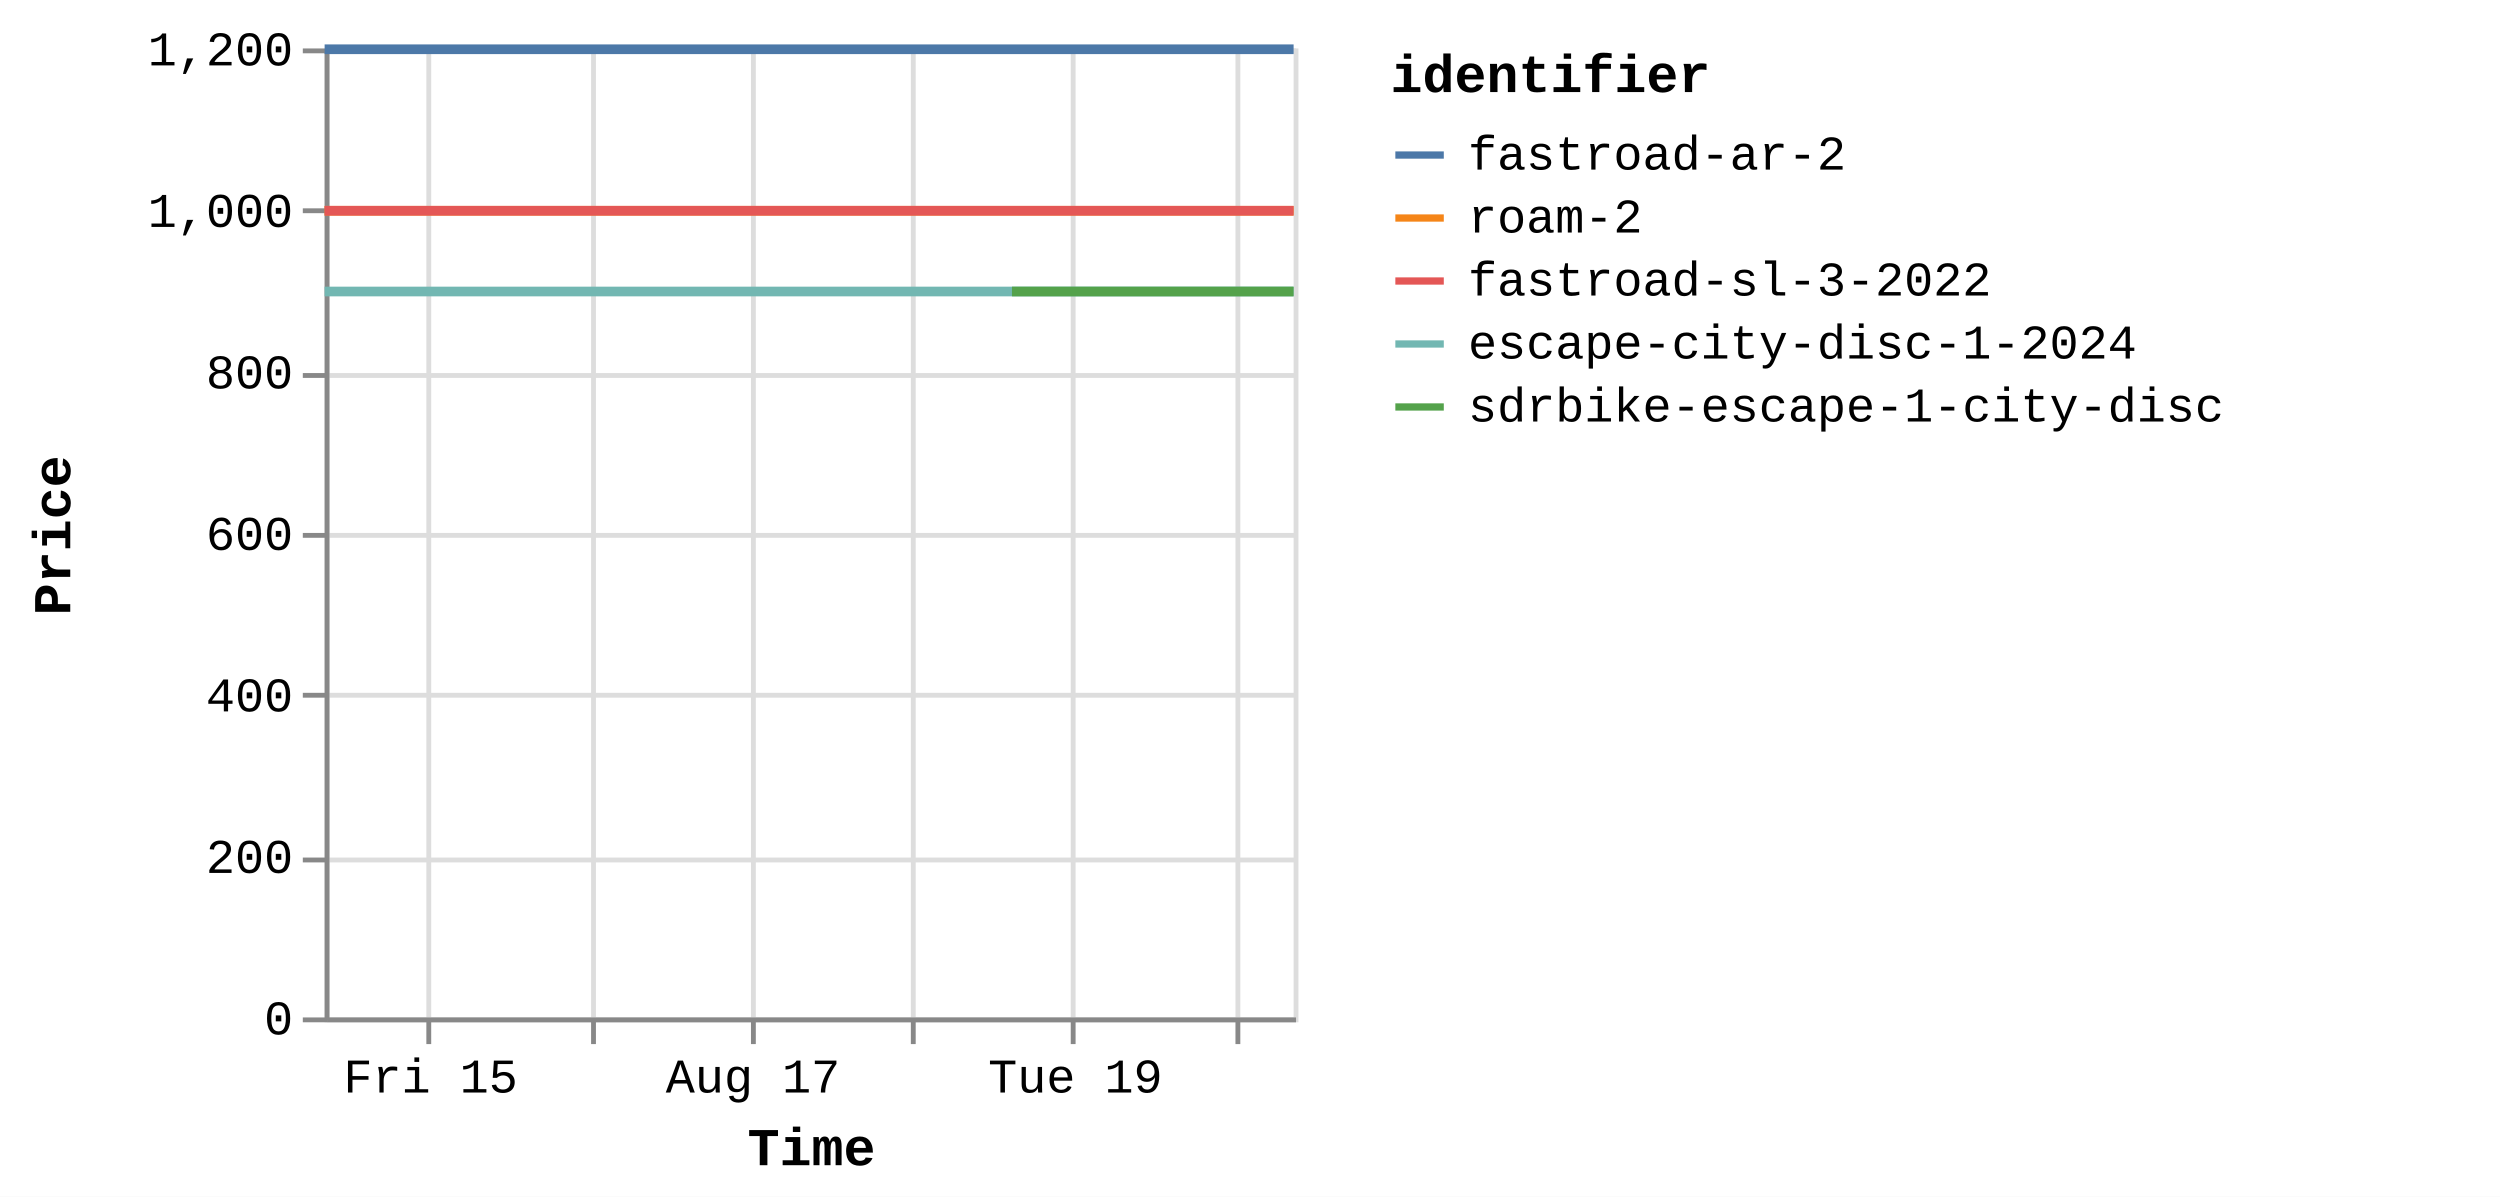
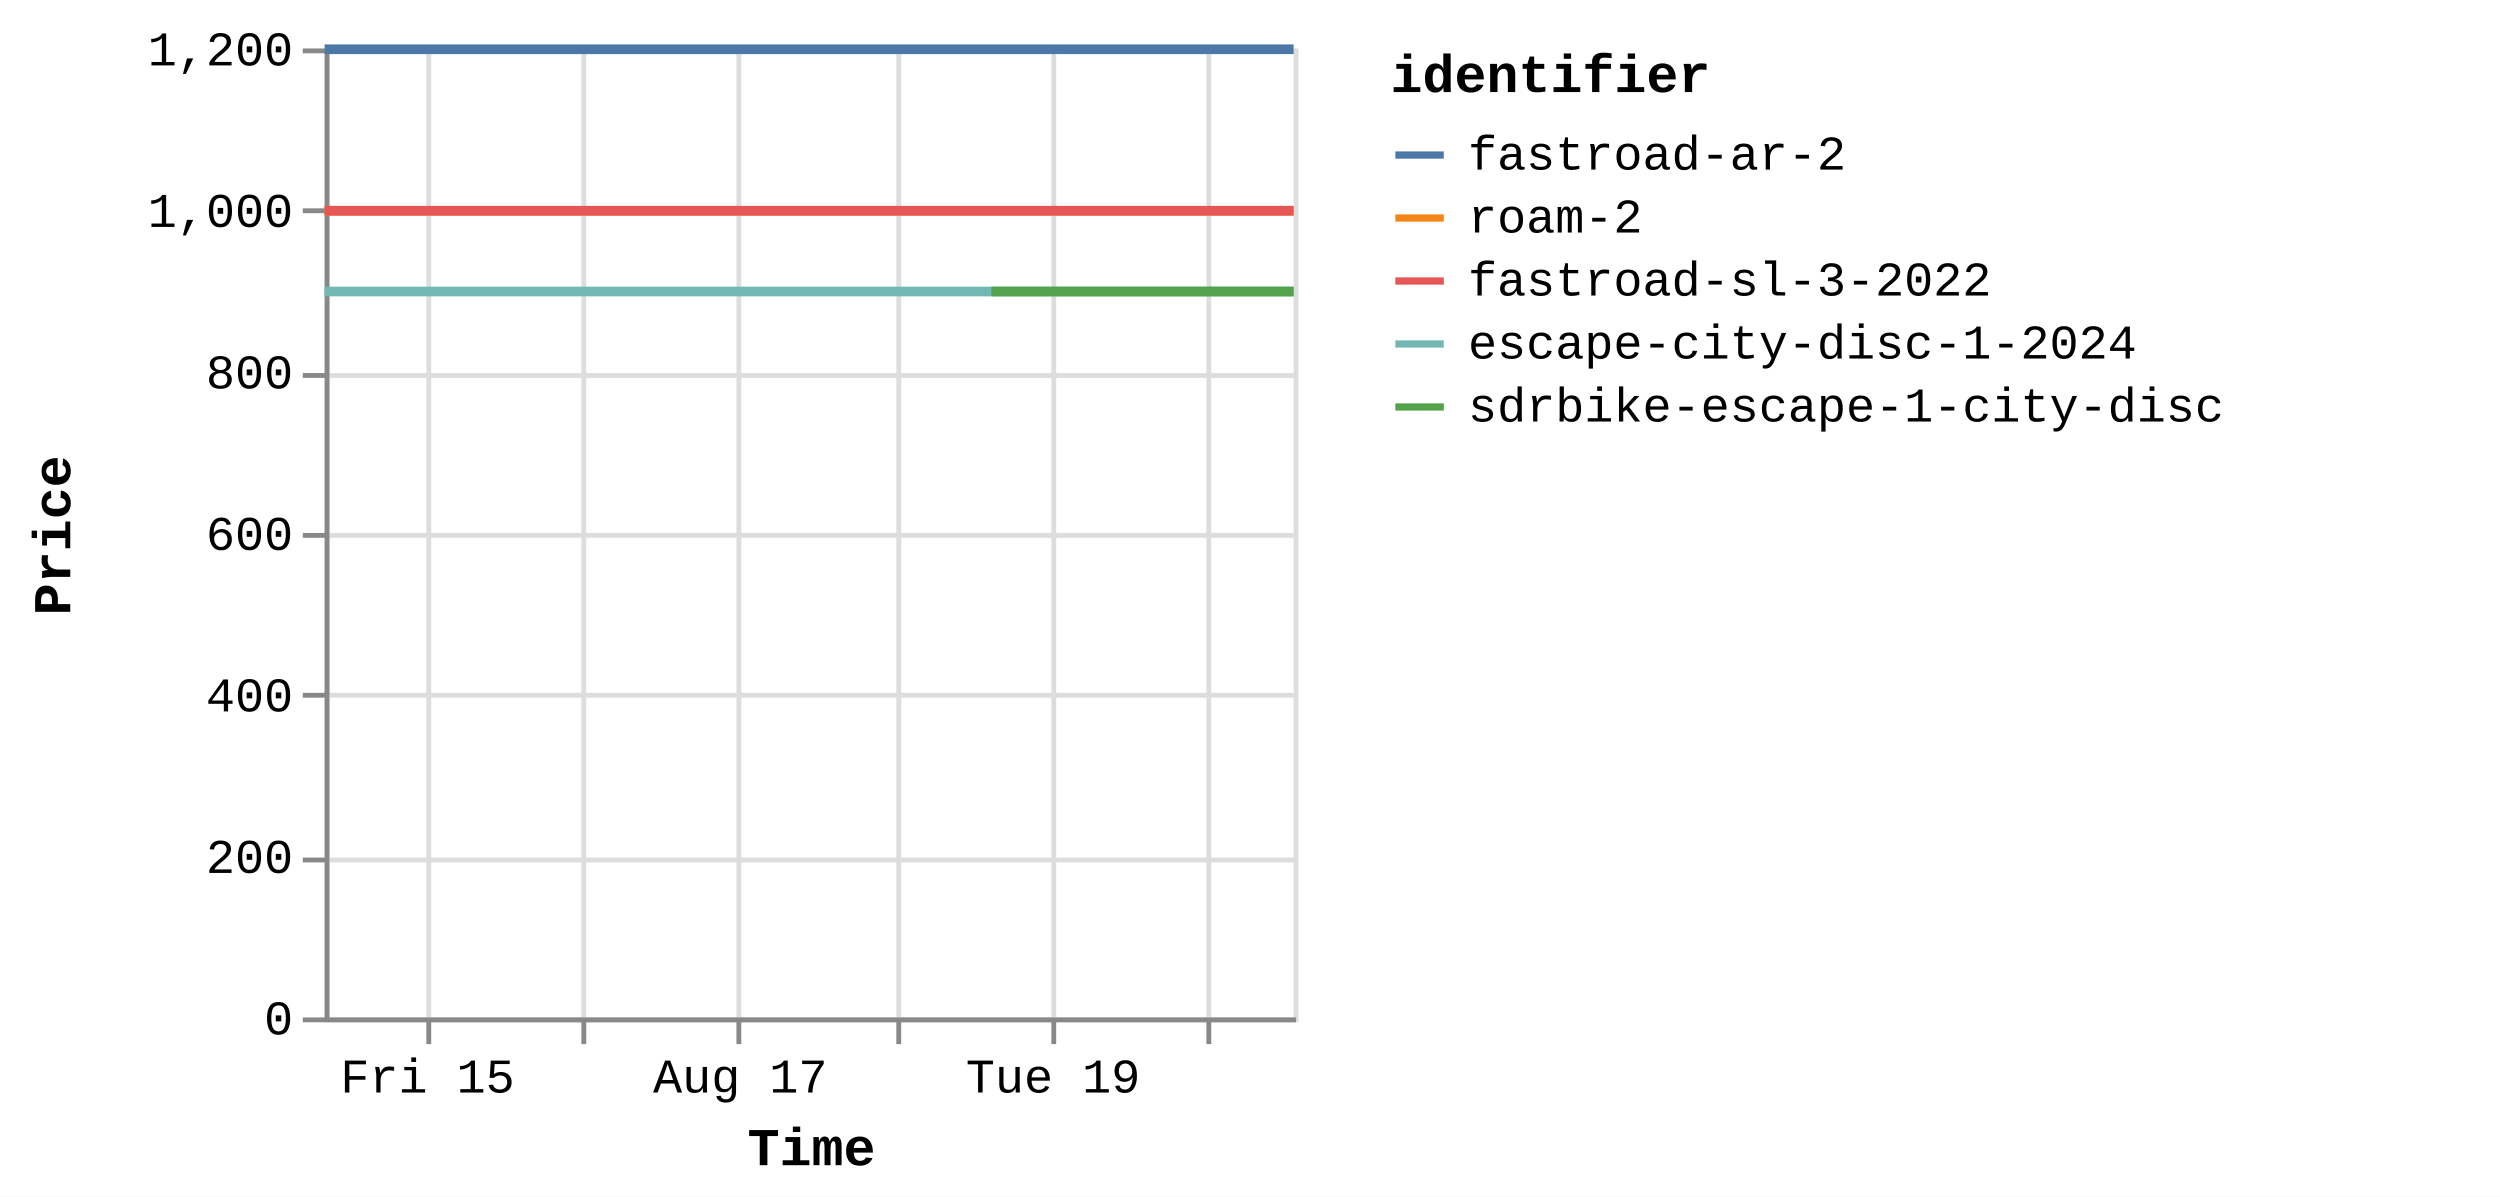
<svg xmlns="http://www.w3.org/2000/svg" version="1.1" class="marks" width="516" height="247" viewBox="0 0 516 247">
  <rect width="516" height="247" fill="white" />
  <g fill="none" stroke-miterlimit="10" transform="translate(67,10)">
    <g class="mark-group role-frame root" role="graphics-object" aria-roledescription="group mark container">
      <g transform="translate(0,0)">
        <path class="background" aria-hidden="true" d="M0.5,0.5h200v200h-200Z" stroke="#ddd" />
        <g>
          <g class="mark-group role-axis" aria-hidden="true">
            <g transform="translate(0.5,200.5)">
              <path class="background" aria-hidden="true" d="M0,0h0v0h0Z" pointer-events="none" />
              <g>
                <g class="mark-rule role-axis-grid" pointer-events="none">
                  <line transform="translate(21,-200)" x2="0" y2="200" stroke="#ddd" stroke-width="1" opacity="1" />
-                   <line transform="translate(55,-200)" x2="0" y2="200" stroke="#ddd" stroke-width="1" opacity="1" />
-                   <line transform="translate(88,-200)" x2="0" y2="200" stroke="#ddd" stroke-width="1" opacity="1" />
-                   <line transform="translate(121,-200)" x2="0" y2="200" stroke="#ddd" stroke-width="1" opacity="1" />
-                   <line transform="translate(154,-200)" x2="0" y2="200" stroke="#ddd" stroke-width="1" opacity="1" />
-                   <line transform="translate(188,-200)" x2="0" y2="200" stroke="#ddd" stroke-width="1" opacity="1" />
+                   <line transform="translate(53,-200)" x2="0" y2="200" stroke="#ddd" stroke-width="1" opacity="1" />
+                   <line transform="translate(85,-200)" x2="0" y2="200" stroke="#ddd" stroke-width="1" opacity="1" />
+                   <line transform="translate(118,-200)" x2="0" y2="200" stroke="#ddd" stroke-width="1" opacity="1" />
+                   <line transform="translate(150,-200)" x2="0" y2="200" stroke="#ddd" stroke-width="1" opacity="1" />
+                   <line transform="translate(182,-200)" x2="0" y2="200" stroke="#ddd" stroke-width="1" opacity="1" />
                </g>
              </g>
              <path class="foreground" aria-hidden="true" d="" pointer-events="none" display="none" />
            </g>
          </g>
          <g class="mark-group role-axis" aria-hidden="true">
            <g transform="translate(0.5,0.5)">
              <path class="background" aria-hidden="true" d="M0,0h0v0h0Z" pointer-events="none" />
              <g>
                <g class="mark-rule role-axis-grid" pointer-events="none">
                  <line transform="translate(0,200)" x2="200" y2="0" stroke="#ddd" stroke-width="1" opacity="1" />
                  <line transform="translate(0,167)" x2="200" y2="0" stroke="#ddd" stroke-width="1" opacity="1" />
                  <line transform="translate(0,133)" x2="200" y2="0" stroke="#ddd" stroke-width="1" opacity="1" />
                  <line transform="translate(0,100)" x2="200" y2="0" stroke="#ddd" stroke-width="1" opacity="1" />
                  <line transform="translate(0,67)" x2="200" y2="0" stroke="#ddd" stroke-width="1" opacity="1" />
                  <line transform="translate(0,33)" x2="200" y2="0" stroke="#ddd" stroke-width="1" opacity="1" />
                  <line transform="translate(0,0)" x2="200" y2="0" stroke="#ddd" stroke-width="1" opacity="1" />
                </g>
              </g>
              <path class="foreground" aria-hidden="true" d="" pointer-events="none" display="none" />
            </g>
          </g>
-           <g class="mark-group role-axis" role="graphics-symbol" aria-roledescription="axis" aria-label="X-axis titled 'Time' for a time scale with values from Thursday, 14 August 2025, 8:34:48 AM to Wednesday, 20 August 2025, 8:51:09 AM">
+           <g class="mark-group role-axis" role="graphics-symbol" aria-roledescription="axis" aria-label="X-axis titled 'Time' for a time scale with values from Thursday, 14 August 2025, 8:34:48 AM to Wednesday, 20 August 2025, 1:17:23 PM">
            <g transform="translate(0.5,200.5)">
              <path class="background" aria-hidden="true" d="M0,0h0v0h0Z" pointer-events="none" />
              <g>
                <g class="mark-rule role-axis-tick" pointer-events="none">
                  <line transform="translate(21,0)" x2="0" y2="5" stroke="#888" stroke-width="1" opacity="1" />
-                   <line transform="translate(55,0)" x2="0" y2="5" stroke="#888" stroke-width="1" opacity="1" />
-                   <line transform="translate(88,0)" x2="0" y2="5" stroke="#888" stroke-width="1" opacity="1" />
-                   <line transform="translate(121,0)" x2="0" y2="5" stroke="#888" stroke-width="1" opacity="1" />
-                   <line transform="translate(154,0)" x2="0" y2="5" stroke="#888" stroke-width="1" opacity="1" />
-                   <line transform="translate(188,0)" x2="0" y2="5" stroke="#888" stroke-width="1" opacity="1" />
+                   <line transform="translate(53,0)" x2="0" y2="5" stroke="#888" stroke-width="1" opacity="1" />
+                   <line transform="translate(85,0)" x2="0" y2="5" stroke="#888" stroke-width="1" opacity="1" />
+                   <line transform="translate(118,0)" x2="0" y2="5" stroke="#888" stroke-width="1" opacity="1" />
+                   <line transform="translate(150,0)" x2="0" y2="5" stroke="#888" stroke-width="1" opacity="1" />
+                   <line transform="translate(182,0)" x2="0" y2="5" stroke="#888" stroke-width="1" opacity="1" />
                </g>
                <g class="mark-text role-axis-label" pointer-events="none">
-                   <text text-anchor="middle" transform="translate(21.37593,15)" font-family="Liberation Mono" font-size="10px" fill="#000" opacity="1">Fri 15</text>
-                   <text text-anchor="middle" transform="translate(54.64632,15)" font-family="Liberation Mono" font-size="10px" fill="#000" opacity="0">Sat 16</text>
-                   <text text-anchor="middle" transform="translate(87.9167,15)" font-family="Liberation Mono" font-size="10px" fill="#000" opacity="1">Aug 17</text>
-                   <text text-anchor="middle" transform="translate(121.1871,15)" font-family="Liberation Mono" font-size="10px" fill="#000" opacity="0">Mon 18</text>
-                   <text text-anchor="middle" transform="translate(154.4575,15)" font-family="Liberation Mono" font-size="10px" fill="#000" opacity="1">Tue 19</text>
-                   <text text-anchor="middle" transform="translate(187.7279,15)" font-family="Liberation Mono" font-size="10px" fill="#000" opacity="0">Wed 20</text>
+                   <text text-anchor="middle" transform="translate(20.73812,15)" font-family="Liberation Mono" font-size="10px" fill="#000" opacity="1">Fri 15</text>
+                   <text text-anchor="middle" transform="translate(53.0158,15)" font-family="Liberation Mono" font-size="10px" fill="#000" opacity="0">Sat 16</text>
+                   <text text-anchor="middle" transform="translate(85.29347,15)" font-family="Liberation Mono" font-size="10px" fill="#000" opacity="1">Aug 17</text>
+                   <text text-anchor="middle" transform="translate(117.5711,15)" font-family="Liberation Mono" font-size="10px" fill="#000" opacity="0">Mon 18</text>
+                   <text text-anchor="middle" transform="translate(149.8488,15)" font-family="Liberation Mono" font-size="10px" fill="#000" opacity="1">Tue 19</text>
+                   <text text-anchor="middle" transform="translate(182.1265,15)" font-family="Liberation Mono" font-size="10px" fill="#000" opacity="0">Wed 20</text>
                </g>
                <g class="mark-rule role-axis-domain" pointer-events="none">
                  <line transform="translate(0,0)" x2="200" y2="0" stroke="#888" stroke-width="1" opacity="1" />
                </g>
                <g class="mark-text role-axis-title" pointer-events="none">
                  <text text-anchor="middle" transform="translate(100,30)" font-family="Liberation Mono" font-size="11px" font-weight="bold" fill="#000" opacity="1">Time</text>
                </g>
              </g>
              <path class="foreground" aria-hidden="true" d="" pointer-events="none" display="none" />
            </g>
          </g>
          <g class="mark-group role-axis" role="graphics-symbol" aria-roledescription="axis" aria-label="Y-axis titled 'Price' for a linear scale with values from 0 to 1,200">
            <g transform="translate(0.5,0.5)">
              <path class="background" aria-hidden="true" d="M0,0h0v0h0Z" pointer-events="none" />
              <g>
                <g class="mark-rule role-axis-tick" pointer-events="none">
                  <line transform="translate(0,200)" x2="-5" y2="0" stroke="#888" stroke-width="1" opacity="1" />
                  <line transform="translate(0,167)" x2="-5" y2="0" stroke="#888" stroke-width="1" opacity="1" />
                  <line transform="translate(0,133)" x2="-5" y2="0" stroke="#888" stroke-width="1" opacity="1" />
                  <line transform="translate(0,100)" x2="-5" y2="0" stroke="#888" stroke-width="1" opacity="1" />
                  <line transform="translate(0,67)" x2="-5" y2="0" stroke="#888" stroke-width="1" opacity="1" />
                  <line transform="translate(0,33)" x2="-5" y2="0" stroke="#888" stroke-width="1" opacity="1" />
                  <line transform="translate(0,0)" x2="-5" y2="0" stroke="#888" stroke-width="1" opacity="1" />
                </g>
                <g class="mark-text role-axis-label" pointer-events="none">
                  <text text-anchor="end" transform="translate(-7,203)" font-family="Liberation Mono" font-size="10px" fill="#000" opacity="1">0</text>
                  <text text-anchor="end" transform="translate(-7,169.6667)" font-family="Liberation Mono" font-size="10px" fill="#000" opacity="1">200</text>
                  <text text-anchor="end" transform="translate(-7,136.3333)" font-family="Liberation Mono" font-size="10px" fill="#000" opacity="1">400</text>
                  <text text-anchor="end" transform="translate(-7,103)" font-family="Liberation Mono" font-size="10px" fill="#000" opacity="1">600</text>
                  <text text-anchor="end" transform="translate(-7,69.66667)" font-family="Liberation Mono" font-size="10px" fill="#000" opacity="1">800</text>
                  <text text-anchor="end" transform="translate(-7,36.33333)" font-family="Liberation Mono" font-size="10px" fill="#000" opacity="1">1,000</text>
                  <text text-anchor="end" transform="translate(-7,3)" font-family="Liberation Mono" font-size="10px" fill="#000" opacity="1">1,200</text>
                </g>
                <g class="mark-rule role-axis-domain" pointer-events="none">
                  <line transform="translate(0,200)" x2="0" y2="-200" stroke="#888" stroke-width="1" opacity="1" />
                </g>
                <g class="mark-text role-axis-title" pointer-events="none">
                  <text text-anchor="middle" transform="translate(-51,100) rotate(-90) translate(0,-2)" font-family="Liberation Mono" font-size="11px" font-weight="bold" fill="#000" opacity="1">Price</text>
                </g>
              </g>
              <path class="foreground" aria-hidden="true" d="" pointer-events="none" display="none" />
            </g>
          </g>
          <g class="mark-group role-scope pathgroup" role="graphics-object" aria-roledescription="group mark container">
            <g transform="translate(0,0)">
              <path class="background" aria-hidden="true" d="M0,0h200v200h-200Z" />
              <g>
                <g class="mark-line role-mark marks" role="graphics-object" aria-roledescription="line mark container">
-                   <path aria-label="Time: Aug 14, 2025; Price: 899; identifier: escape-city-disc-1-2024" role="graphics-symbol" aria-roledescription="line mark" d="M0,50.167L0.276,50.167L0.494,50.167L6.629,50.167L11.504,50.167L16.973,50.167L28.195,50.167L33.704,50.167L39.789,50.167L44.78,50.167L50.222,50.167L61.358,50.167L66.932,50.167L72.839,50.167L77.985,50.167L83.441,50.167L94.755,50.167L100.191,50.167L106.125,50.167L111.28,50.167L116.754,50.167L128.12,50.167L133.584,50.167L139.713,50.167L141.864,50.167L144.657,50.167L149.992,50.167L161.138,50.167L166.769,50.167L172.679,50.167L177.84,50.167L183.251,50.167L194.42,50.167L199.997,50.167" stroke="#72b7b2" stroke-width="2" />
-                 </g>
-               </g>
-               <path class="foreground" aria-hidden="true" d="" display="none" />
-             </g>
-             <g transform="translate(0,0)">
-               <path class="background" aria-hidden="true" d="M0,0h200v200h-200Z" />
-               <g>
-                 <g class="mark-line role-mark marks" role="graphics-object" aria-roledescription="line mark container">
-                   <path aria-label="Time: Aug 14, 2025; Price: 999; identifier: roam-2" role="graphics-symbol" aria-roledescription="line mark" d="M0.001,33.5L0.277,33.5L0.495,33.5L6.63,33.5L11.505,33.5L16.974,33.5L28.195,33.5L33.705,33.5L39.79,33.5L44.78,33.5L50.222,33.5L61.359,33.5L66.933,33.5L72.839,33.5L77.986,33.5L83.494,33.5L94.756,33.5L100.192,33.5L106.126,33.5L111.28,33.5L116.755,33.5L128.121,33.5L133.585,33.5L139.714,33.5L141.865,33.5L144.658,33.5L149.993,33.5L161.139,33.5L166.77,33.5L172.679,33.5L177.841,33.5L183.251,33.5L194.421,33.5L199.998,33.5" stroke="#f58518" stroke-width="2" />
-                 </g>
-               </g>
-               <path class="foreground" aria-hidden="true" d="" display="none" />
-             </g>
-             <g transform="translate(0,0)">
-               <path class="background" aria-hidden="true" d="M0,0h200v200h-200Z" />
-               <g>
-                 <g class="mark-line role-mark marks" role="graphics-object" aria-roledescription="line mark container">
-                   <path aria-label="Time: Aug 14, 2025; Price: 999; identifier: fastroad-sl-3-2022" role="graphics-symbol" aria-roledescription="line mark" d="M0.001,33.5L0.278,33.5L0.496,33.5L6.63,33.5L11.506,33.5L16.974,33.5L28.196,33.5L33.706,33.5L39.79,33.5L44.781,33.5L50.223,33.5L61.359,33.5L66.934,33.5L72.84,33.5L77.987,33.5L83.494,33.5L94.757,33.5L100.193,33.5L106.126,33.5L111.281,33.5L116.756,33.5L128.122,33.5L133.585,33.5L139.714,33.5L141.865,33.5L144.659,33.5L149.994,33.5L161.14,33.5L166.771,33.5L172.68,33.5L177.842,33.5L183.252,33.5L194.421,33.5L199.998,33.5" stroke="#e45756" stroke-width="2" />
-                 </g>
-               </g>
-               <path class="foreground" aria-hidden="true" d="" display="none" />
-             </g>
-             <g transform="translate(0,0)">
-               <path class="background" aria-hidden="true" d="M0,0h200v200h-200Z" />
-               <g>
-                 <g class="mark-line role-mark marks" role="graphics-object" aria-roledescription="line mark container">
-                   <path aria-label="Time: Aug 14, 2025; Price: 1199; identifier: fastroad-ar-2" role="graphics-symbol" aria-roledescription="line mark" d="M0.002,0.167L0.278,0.167L0.497,0.167L6.631,0.167L11.507,0.167L16.975,0.167L28.197,0.167L33.707,0.167L39.791,0.167L44.781,0.167L50.224,0.167L61.36,0.167L66.935,0.167L72.841,0.167L77.988,0.167L83.521,0.167L94.758,0.167L100.194,0.167L106.127,0.167L111.282,0.167L116.756,0.167L128.123,0.167L133.586,0.167L139.715,0.167L141.866,0.167L144.66,0.167L149.994,0.167L161.141,0.167L166.772,0.167L172.681,0.167L177.843,0.167L183.253,0.167L194.422,0.167L199.999,0.167" stroke="#4c78a8" stroke-width="2" />
-                 </g>
-               </g>
-               <path class="foreground" aria-hidden="true" d="" display="none" />
-             </g>
-             <g transform="translate(0,0)">
-               <path class="background" aria-hidden="true" d="M0,0h200v200h-200Z" />
-               <g>
-                 <g class="mark-line role-mark marks" role="graphics-object" aria-roledescription="line mark container">
-                   <path aria-label="Time: Aug 18, 2025; Price: 899; identifier: sdrbike-escape-1-city-disc" role="graphics-symbol" aria-roledescription="line mark" d="M141.867,50.167L144.661,50.167L149.995,50.167L161.142,50.167L166.773,50.167L172.682,50.167L177.844,50.167L183.254,50.167L194.423,50.167L200,50.167" stroke="#54a24b" stroke-width="2" />
+                   <path aria-label="Time: Aug 14, 2025; Price: 899; identifier: escape-city-disc-1-2024" role="graphics-symbol" aria-roledescription="line mark" d="M0,50.167L0.268,50.167L0.48,50.167L6.431,50.167L11.161,50.167L16.467,50.167L27.353,50.167L32.698,50.167L38.602,50.167L43.443,50.167L48.723,50.167L59.527,50.167L64.935,50.167L70.665,50.167L75.658,50.167L80.951,50.167L91.928,50.167L97.202,50.167L102.958,50.167L107.959,50.167L113.27,50.167L124.297,50.167L129.598,50.167L135.544,50.167L137.631,50.167L140.341,50.167L145.517,50.167L156.33,50.167L161.793,50.167L167.526,50.167L172.534,50.167L177.783,50.167L188.619,50.167L194.03,50.167L199.997,50.167" stroke="#72b7b2" stroke-width="2" />
+                 </g>
+               </g>
+               <path class="foreground" aria-hidden="true" d="" display="none" />
+             </g>
+             <g transform="translate(0,0)">
+               <path class="background" aria-hidden="true" d="M0,0h200v200h-200Z" />
+               <g>
+                 <g class="mark-line role-mark marks" role="graphics-object" aria-roledescription="line mark container">
+                   <path aria-label="Time: Aug 14, 2025; Price: 999; identifier: roam-2" role="graphics-symbol" aria-roledescription="line mark" d="M0.001,33.5L0.269,33.5L0.481,33.5L6.432,33.5L11.161,33.5L16.467,33.5L27.354,33.5L32.699,33.5L38.602,33.5L43.444,33.5L48.724,33.5L59.528,33.5L64.936,33.5L70.666,33.5L75.659,33.5L81.002,33.5L91.929,33.5L97.203,33.5L102.959,33.5L107.96,33.5L113.271,33.5L124.298,33.5L129.599,33.5L135.545,33.5L137.632,33.5L140.342,33.5L145.518,33.5L156.331,33.5L161.794,33.5L167.527,33.5L172.534,33.5L177.784,33.5L188.62,33.5L194.03,33.5L199.997,33.5" stroke="#f58518" stroke-width="2" />
+                 </g>
+               </g>
+               <path class="foreground" aria-hidden="true" d="" display="none" />
+             </g>
+             <g transform="translate(0,0)">
+               <path class="background" aria-hidden="true" d="M0,0h200v200h-200Z" />
+               <g>
+                 <g class="mark-line role-mark marks" role="graphics-object" aria-roledescription="line mark container">
+                   <path aria-label="Time: Aug 14, 2025; Price: 999; identifier: fastroad-sl-3-2022" role="graphics-symbol" aria-roledescription="line mark" d="M0.001,33.5L0.269,33.5L0.481,33.5L6.432,33.5L11.162,33.5L16.468,33.5L27.355,33.5L32.7,33.5L38.603,33.5L43.445,33.5L48.725,33.5L59.528,33.5L64.937,33.5L70.667,33.5L75.66,33.5L81.003,33.5L91.93,33.5L97.203,33.5L102.96,33.5L107.961,33.5L113.272,33.5L124.299,33.5L129.599,33.5L135.546,33.5L137.632,33.5L140.343,33.5L145.518,33.5L156.332,33.5L161.795,33.5L167.528,33.5L172.535,33.5L177.784,33.5L188.62,33.5L194.031,33.5L199.998,33.5" stroke="#e45756" stroke-width="2" />
+                 </g>
+               </g>
+               <path class="foreground" aria-hidden="true" d="" display="none" />
+             </g>
+             <g transform="translate(0,0)">
+               <path class="background" aria-hidden="true" d="M0,0h200v200h-200Z" />
+               <g>
+                 <g class="mark-line role-mark marks" role="graphics-object" aria-roledescription="line mark container">
+                   <path aria-label="Time: Aug 14, 2025; Price: 1199; identifier: fastroad-ar-2" role="graphics-symbol" aria-roledescription="line mark" d="M0.002,0.167L0.27,0.167L0.482,0.167L6.433,0.167L11.163,0.167L16.469,0.167L27.356,0.167L32.701,0.167L38.604,0.167L43.445,0.167L48.725,0.167L59.529,0.167L64.938,0.167L70.667,0.167L75.661,0.167L81.029,0.167L91.93,0.167L97.204,0.167L102.96,0.167L107.962,0.167L113.273,0.167L124.3,0.167L129.6,0.167L135.546,0.167L137.633,0.167L140.343,0.167L145.519,0.167L156.333,0.167L161.796,0.167L167.529,0.167L172.536,0.167L177.785,0.167L188.621,0.167L194.032,0.167L199.999,0.167" stroke="#4c78a8" stroke-width="2" />
+                 </g>
+               </g>
+               <path class="foreground" aria-hidden="true" d="" display="none" />
+             </g>
+             <g transform="translate(0,0)">
+               <path class="background" aria-hidden="true" d="M0,0h200v200h-200Z" />
+               <g>
+                 <g class="mark-line role-mark marks" role="graphics-object" aria-roledescription="line mark container">
+                   <path aria-label="Time: Aug 18, 2025; Price: 899; identifier: sdrbike-escape-1-city-disc" role="graphics-symbol" aria-roledescription="line mark" d="M137.634,50.167L140.344,50.167L145.52,50.167L156.334,50.167L161.796,50.167L167.53,50.167L172.537,50.167L177.787,50.167L188.622,50.167L194.032,50.167L200,50.167" stroke="#54a24b" stroke-width="2" />
                </g>
              </g>
              <path class="foreground" aria-hidden="true" d="" display="none" />
            </g>
          </g>
          <g class="mark-group role-legend" role="graphics-symbol" aria-roledescription="legend" aria-label="Symbol legend titled 'identifier' for stroke color with 5 values: fastroad-ar-2, roam-2, fastroad-sl-3-2022, escape-city-disc-1-2024, sdrbike-escape-1-city-disc">
            <g transform="translate(220,0)">
              <path class="background" aria-hidden="true" d="M0,0h224v79h-224Z" pointer-events="none" />
              <g>
                <g class="mark-group role-legend-entry">
                  <g transform="translate(0,16)">
                    <path class="background" aria-hidden="true" d="M0,0h0v0h0Z" pointer-events="none" />
                    <g>
                      <g class="mark-group role-scope" role="graphics-object" aria-roledescription="group mark container">
                        <g transform="translate(0,0)">
                          <path class="background" aria-hidden="true" d="M0,0h224v11h-224Z" pointer-events="none" opacity="1" />
                          <g>
                            <g class="mark-symbol role-legend-symbol" pointer-events="none">
                              <path transform="translate(6,6)" d="M-5,0L5,0" stroke="#4c78a8" stroke-width="1.5" opacity="1" />
                            </g>
                            <g class="mark-text role-legend-label" pointer-events="none">
                              <text text-anchor="start" transform="translate(16,9)" font-family="Liberation Mono" font-size="10px" fill="#000" opacity="1">fastroad-ar-2</text>
                            </g>
                          </g>
                          <path class="foreground" aria-hidden="true" d="" pointer-events="none" display="none" />
                        </g>
                        <g transform="translate(0,13)">
                          <path class="background" aria-hidden="true" d="M0,0h224v11h-224Z" pointer-events="none" opacity="1" />
                          <g>
                            <g class="mark-symbol role-legend-symbol" pointer-events="none">
                              <path transform="translate(6,6)" d="M-5,0L5,0" stroke="#f58518" stroke-width="1.5" opacity="1" />
                            </g>
                            <g class="mark-text role-legend-label" pointer-events="none">
                              <text text-anchor="start" transform="translate(16,9)" font-family="Liberation Mono" font-size="10px" fill="#000" opacity="1">roam-2</text>
                            </g>
                          </g>
                          <path class="foreground" aria-hidden="true" d="" pointer-events="none" display="none" />
                        </g>
                        <g transform="translate(0,26)">
                          <path class="background" aria-hidden="true" d="M0,0h224v11h-224Z" pointer-events="none" opacity="1" />
                          <g>
                            <g class="mark-symbol role-legend-symbol" pointer-events="none">
                              <path transform="translate(6,6)" d="M-5,0L5,0" stroke="#e45756" stroke-width="1.5" opacity="1" />
                            </g>
                            <g class="mark-text role-legend-label" pointer-events="none">
                              <text text-anchor="start" transform="translate(16,9)" font-family="Liberation Mono" font-size="10px" fill="#000" opacity="1">fastroad-sl-3-2022</text>
                            </g>
                          </g>
                          <path class="foreground" aria-hidden="true" d="" pointer-events="none" display="none" />
                        </g>
                        <g transform="translate(0,39)">
                          <path class="background" aria-hidden="true" d="M0,0h224v11h-224Z" pointer-events="none" opacity="1" />
                          <g>
                            <g class="mark-symbol role-legend-symbol" pointer-events="none">
                              <path transform="translate(6,6)" d="M-5,0L5,0" stroke="#72b7b2" stroke-width="1.5" opacity="1" />
                            </g>
                            <g class="mark-text role-legend-label" pointer-events="none">
                              <text text-anchor="start" transform="translate(16,9)" font-family="Liberation Mono" font-size="10px" fill="#000" opacity="1">escape-city-disc-1-2024</text>
                            </g>
                          </g>
                          <path class="foreground" aria-hidden="true" d="" pointer-events="none" display="none" />
                        </g>
                        <g transform="translate(0,52)">
                          <path class="background" aria-hidden="true" d="M0,0h224v11h-224Z" pointer-events="none" opacity="1" />
                          <g>
                            <g class="mark-symbol role-legend-symbol" pointer-events="none">
                              <path transform="translate(6,6)" d="M-5,0L5,0" stroke="#54a24b" stroke-width="1.5" opacity="1" />
                            </g>
                            <g class="mark-text role-legend-label" pointer-events="none">
                              <text text-anchor="start" transform="translate(16,9)" font-family="Liberation Mono" font-size="10px" fill="#000" opacity="1">sdrbike-escape-1-city-disc</text>
                            </g>
                          </g>
                          <path class="foreground" aria-hidden="true" d="" pointer-events="none" display="none" />
                        </g>
                      </g>
                    </g>
                    <path class="foreground" aria-hidden="true" d="" pointer-events="none" display="none" />
                  </g>
                </g>
                <g class="mark-text role-legend-title" pointer-events="none">
                  <text text-anchor="start" transform="translate(0,9)" font-family="Liberation Mono" font-size="11px" font-weight="bold" fill="#000" opacity="1">identifier</text>
                </g>
              </g>
              <path class="foreground" aria-hidden="true" d="" pointer-events="none" display="none" />
            </g>
          </g>
        </g>
        <path class="foreground" aria-hidden="true" d="" display="none" />
      </g>
    </g>
  </g>
</svg>
